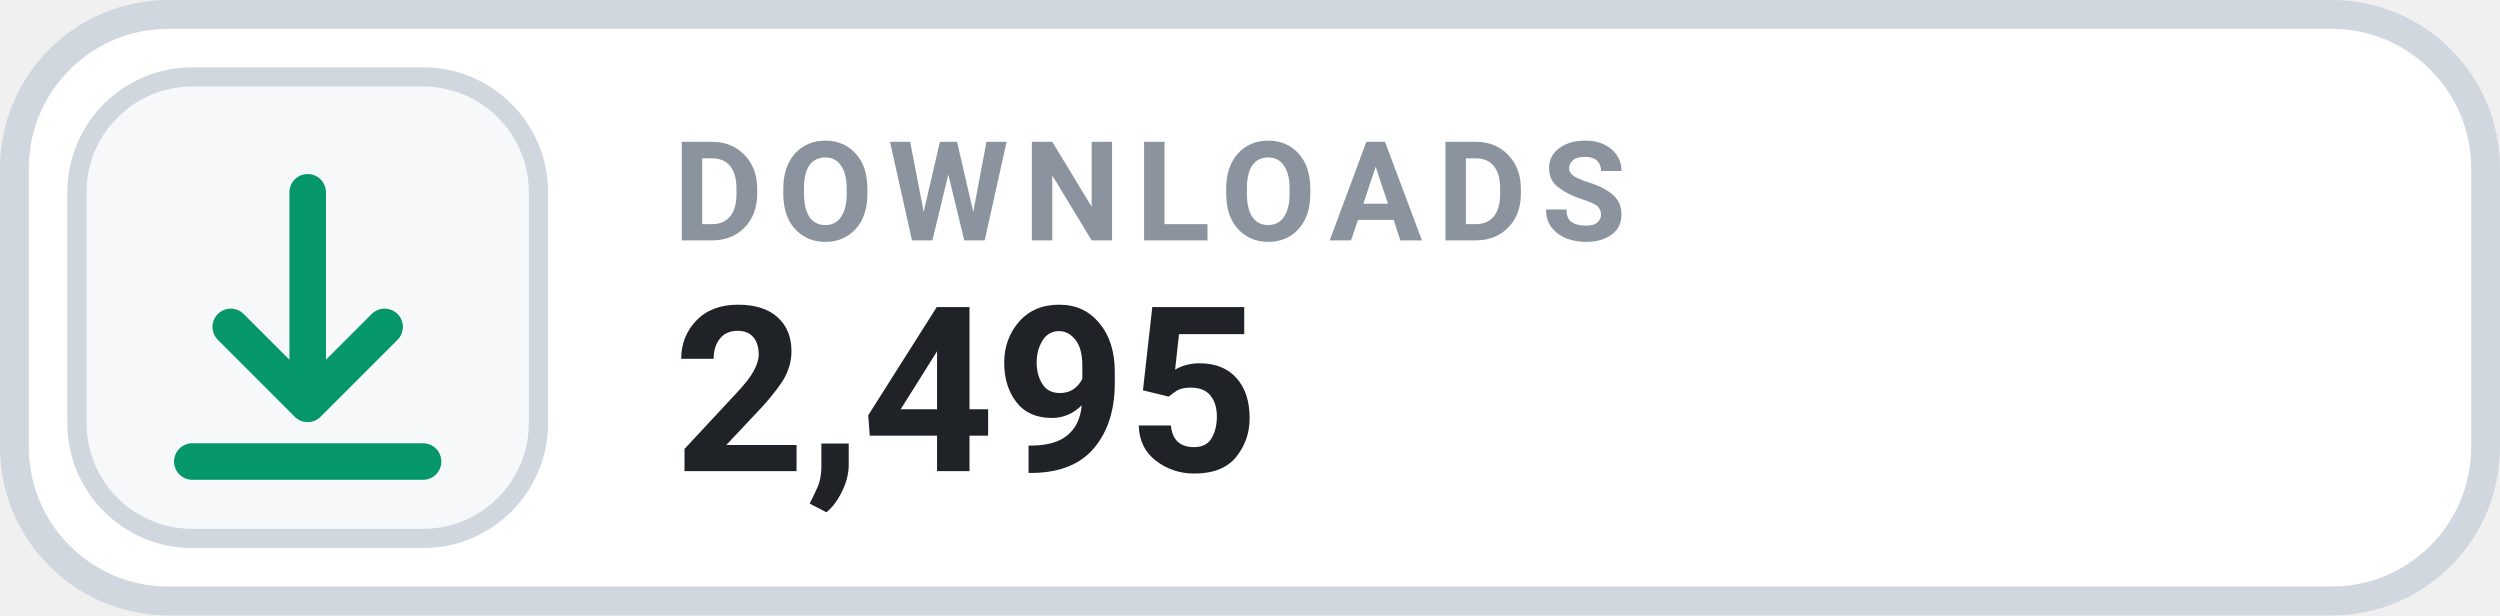
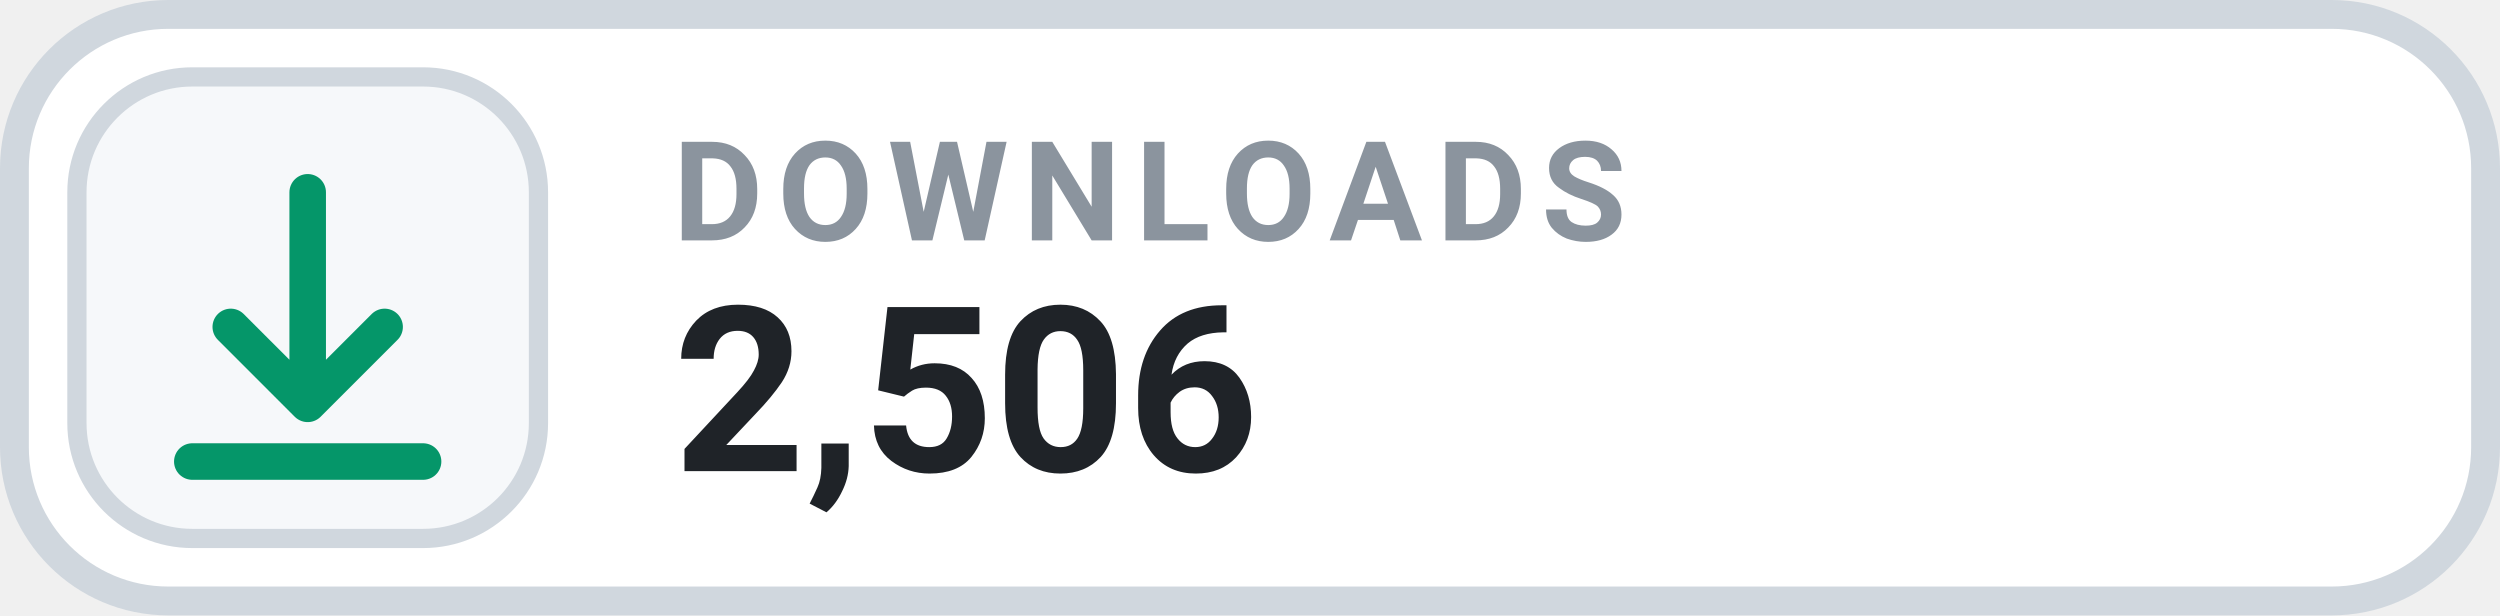
- <svg xmlns="http://www.w3.org/2000/svg" width="130" height="32" viewBox="0 0 130 32" role="img" aria-label="DOWNLOADS 2,495">
+ <svg xmlns="http://www.w3.org/2000/svg" width="130" height="32" viewBox="0 0 130 32" role="img" aria-label="DOWNLOADS 2,506">
  <rect x=".75" y=".75" width="128.5" height="30.5" rx="8" fill="#FFFFFF" stroke="#D0D7DE" stroke-width="1.5" />
  <rect x="4" y="4" width="24" height="24" rx="6" fill="#F6F8FA" stroke="#D0D7DE" stroke-width="1" />
  <g transform="translate(16 16)" style="color:#059669;">
    <path d="M0 -6 v11 m0 0 l4 -4 m-4 4 l-4 -4 M-6 8 h12" fill="none" stroke="currentColor" stroke-width="1.9" stroke-linecap="round" stroke-linejoin="round" />
  </g>
  <text x="35" y="12.5" fill="#8B949E" font-family="-apple-system,BlinkMacSystemFont,'Segoe UI',Roboto,Helvetica,Arial,sans-serif" font-size="7.2" font-weight="700" letter-spacing=".75">DOWNLOADS</text>
-   <text x="35" y="24.5" fill="#1F2328" font-family="-apple-system,BlinkMacSystemFont,'Segoe UI',Roboto,Helvetica,Arial,sans-serif" font-size="12" font-weight="700">2,495</text>
+   <text x="35" y="24.5" fill="#1F2328" font-family="-apple-system,BlinkMacSystemFont,'Segoe UI',Roboto,Helvetica,Arial,sans-serif" font-size="12" font-weight="700">2,506</text>
</svg>
